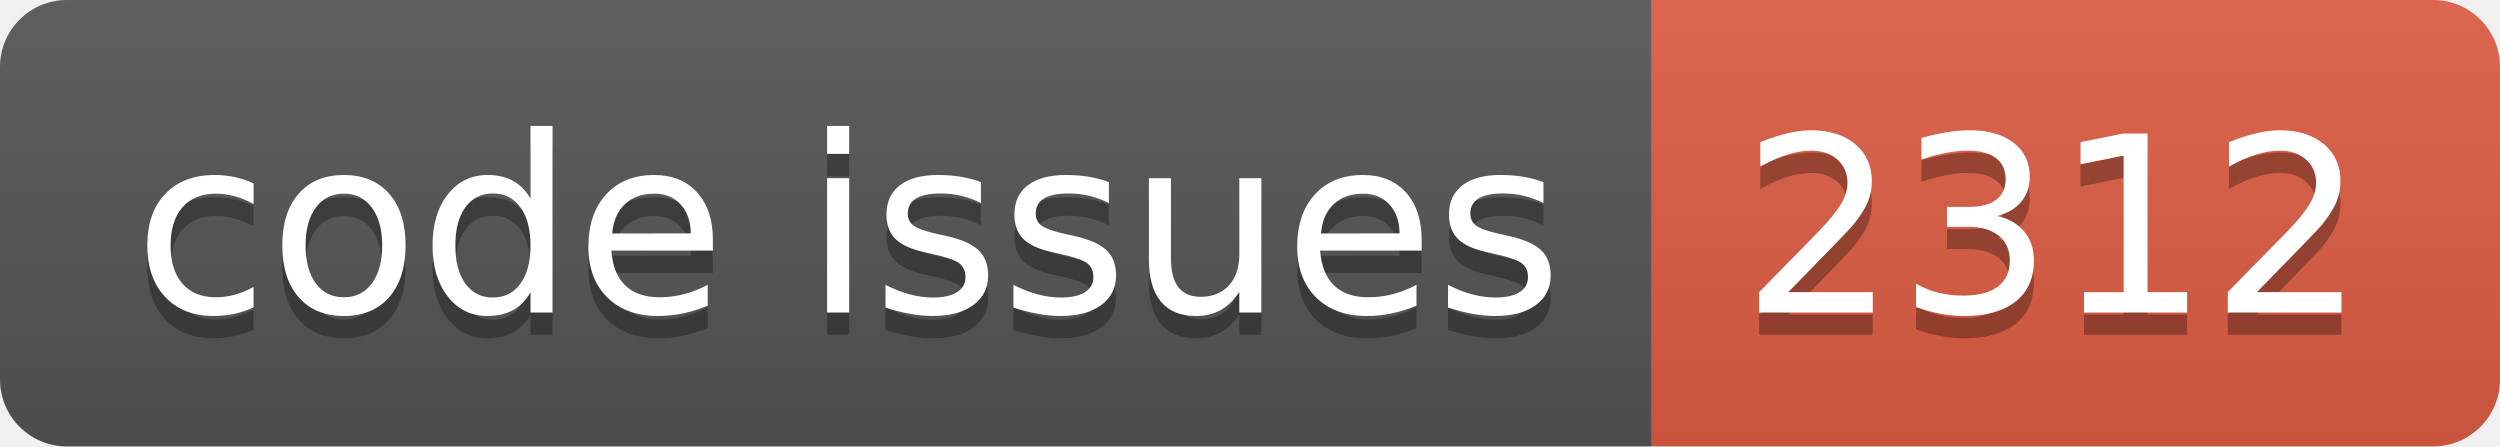
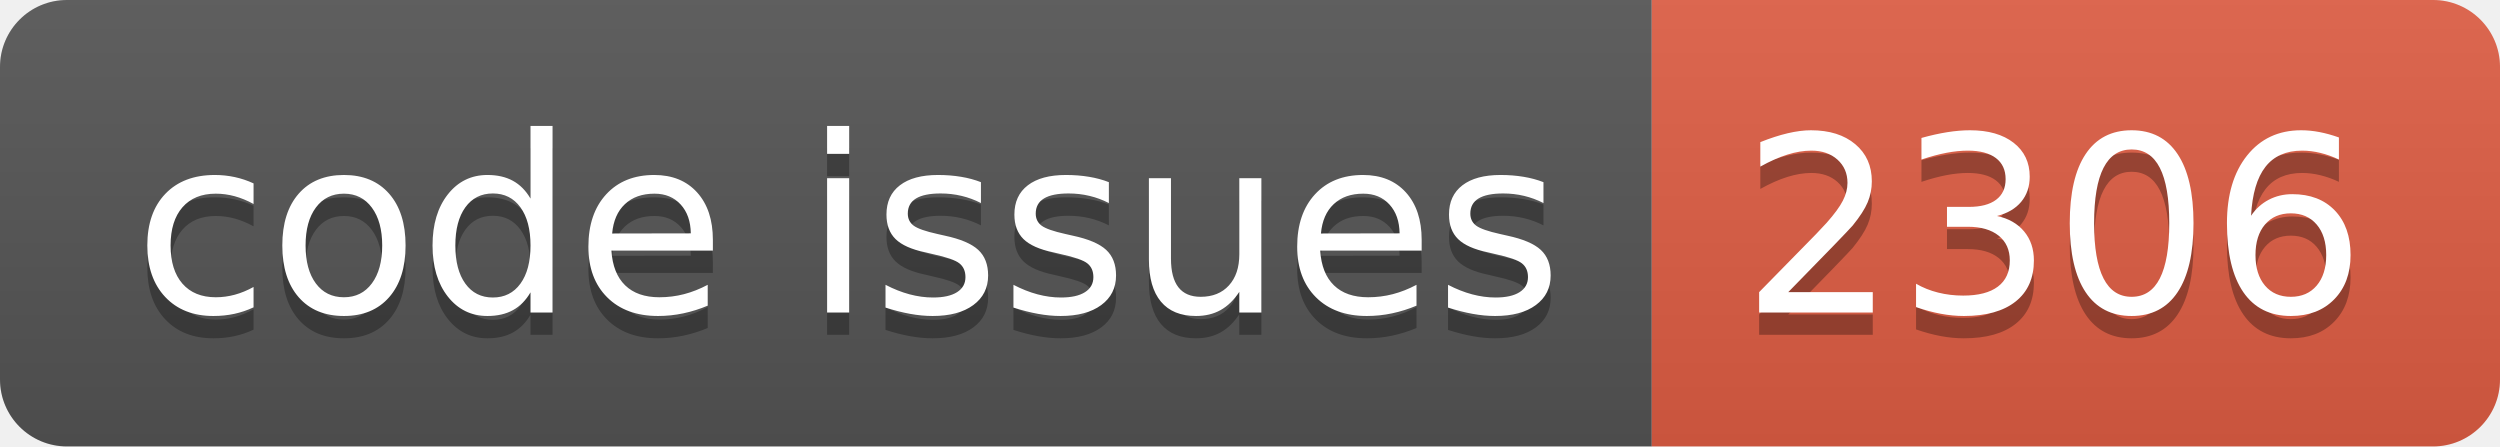
<svg xmlns="http://www.w3.org/2000/svg" width="112.0" height="20">
  <linearGradient id="smooth" x2="0" y2="100%">
    <stop offset="0" stop-color="#bbb" stop-opacity=".1" />
    <stop offset="1" stop-opacity=".1" />
  </linearGradient>
  <clipPath id="round">
    <rect width="112.0" height="20" rx="3" fill="#fff" />
  </clipPath>
  <g clip-path="url(#round)">
    <rect width="74.0" height="20" fill="#555" />
    <rect x="74.0" width="38.0" height="20" fill="#e05d44" />
    <rect width="112.0" height="20" fill="url(#smooth)" />
  </g>
  <g fill="#fff" text-anchor="middle" font-family="DejaVu Sans,Verdana,Geneva,sans-serif" font-size="110">
    <text x="380.0" y="150" fill="#010101" fill-opacity=".3" transform="scale(0.1)" textLength="640.0" lengthAdjust="spacing">code issues</text>
    <text x="380.0" y="140" transform="scale(0.1)" textLength="640.0" lengthAdjust="spacing">code issues</text>
-     <text x="920.0" y="150" fill="#010101" fill-opacity=".3" transform="scale(0.1)" textLength="280.0" lengthAdjust="spacing">2312</text>
-     <text x="920.0" y="140" transform="scale(0.1)" textLength="280.0" lengthAdjust="spacing">2312</text>
+     <text x="920.0" y="150" fill="#010101" fill-opacity=".3" transform="scale(0.1)" textLength="280.0" lengthAdjust="spacing">2306</text>
+     <text x="920.0" y="140" transform="scale(0.1)" textLength="280.0" lengthAdjust="spacing">2306</text>
  </g>
</svg>
